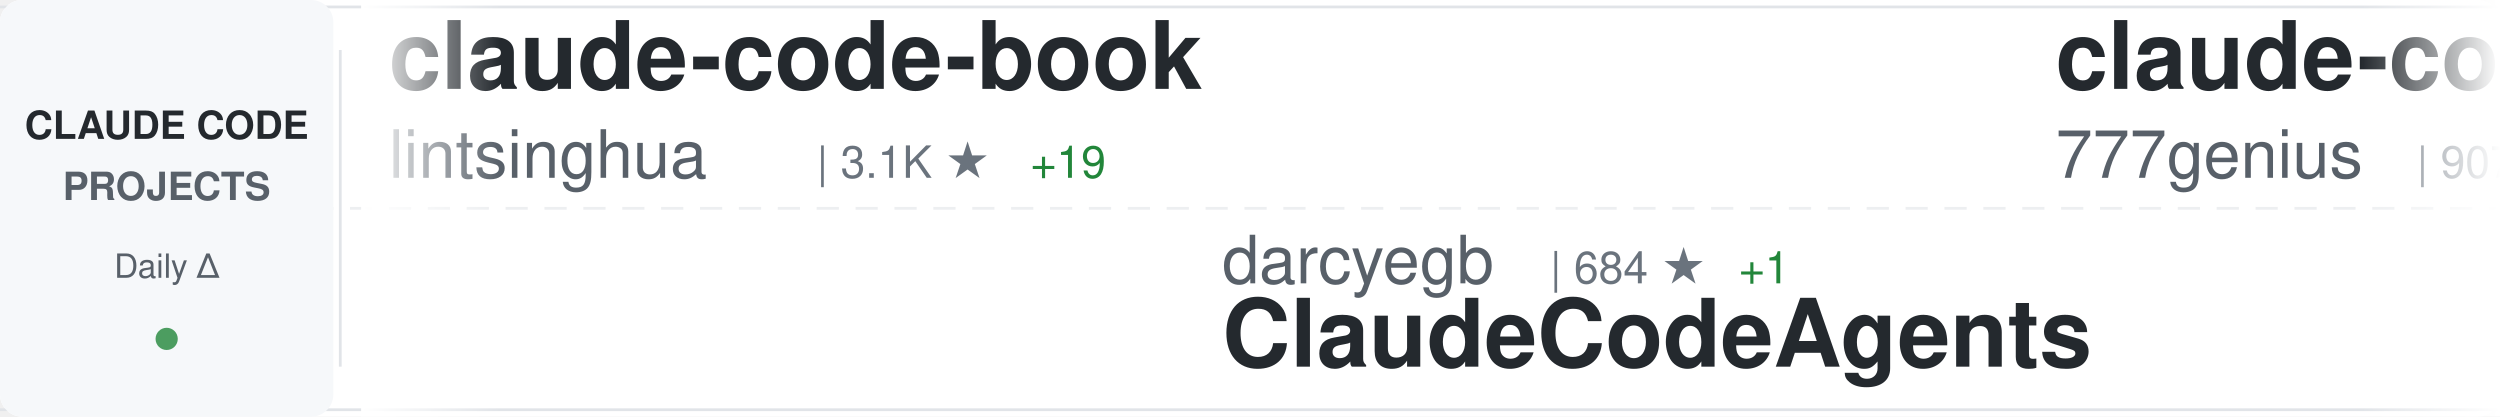
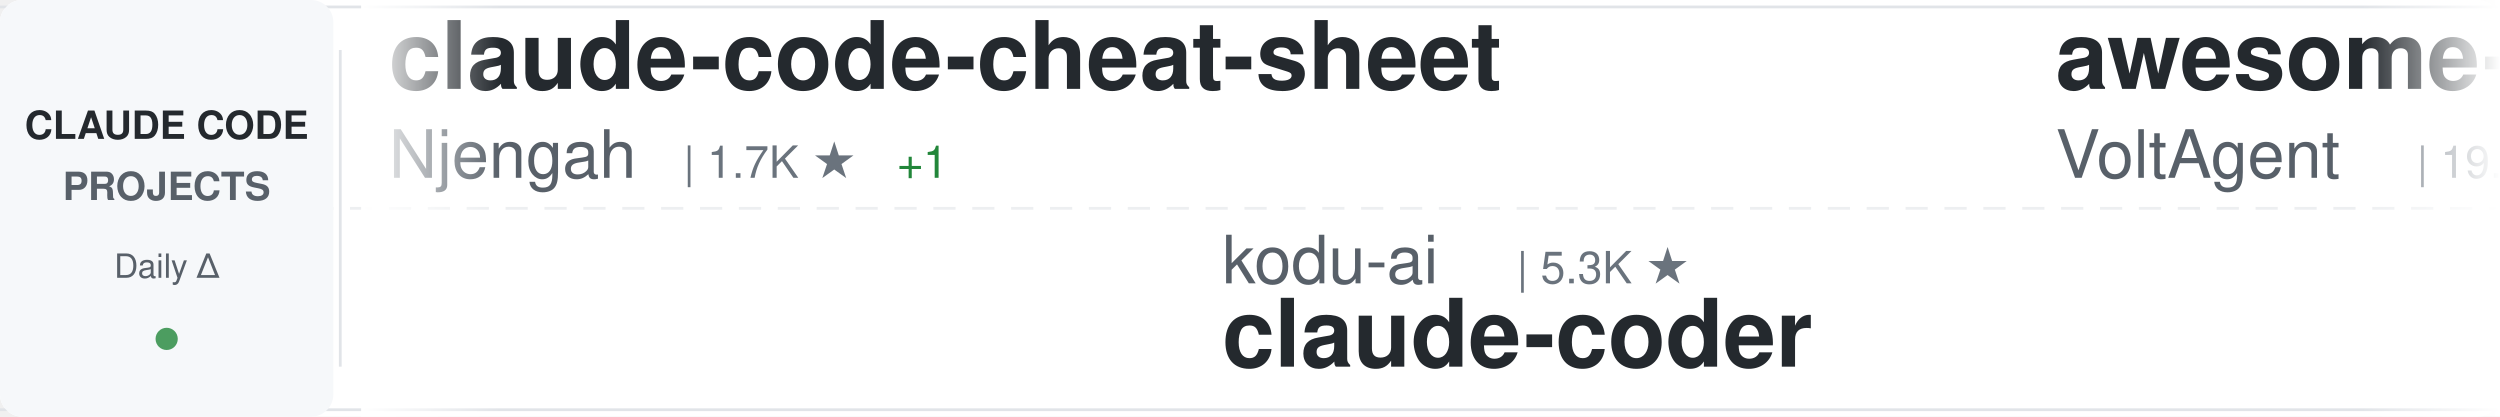
<svg xmlns="http://www.w3.org/2000/svg" width="900" height="150">
  <defs>
    <linearGradient id="awesomeLeftFade" x1="0%" y1="0%" x2="100%" y2="0%">
      <stop offset="0%" style="stop-color:#ffffff;stop-opacity:1" />
      <stop offset="100%" style="stop-color:#ffffff;stop-opacity:0" />
    </linearGradient>
    <linearGradient id="awesomeRightFade" x1="0%" y1="0%" x2="100%" y2="0%">
      <stop offset="0%" style="stop-color:#ffffff;stop-opacity:0" />
      <stop offset="100%" style="stop-color:#ffffff;stop-opacity:1" />
    </linearGradient>
  </defs>
  <rect width="900" height="150" fill="#ffffff" rx="8" />
  <rect x="0" y="2" width="900" height="1" fill="#e1e4e8" />
  <rect x="0" y="147" width="900" height="1" fill="#e1e4e8" />
  <line x1="0" y1="75" x2="900" y2="75" stroke="#e1e4e8" stroke-width="1" stroke-dasharray="8 6" opacity="0.6" />
  <rect x="0" y="0" width="120" height="150" fill="#f6f8fa" rx="8" />
  <text x="60" y="50" font-family="-apple-system, BlinkMacSystemFont, 'Segoe UI', Helvetica, Arial, sans-serif" font-size="14" font-weight="600" fill="#24292e" text-anchor="middle">CLAUDE CODE</text>
  <text x="60" y="72" font-family="-apple-system, BlinkMacSystemFont, 'Segoe UI', Helvetica, Arial, sans-serif" font-size="14" font-weight="600" fill="#586069" text-anchor="middle">PROJECTS</text>
  <text x="60" y="100" font-family="-apple-system, BlinkMacSystemFont, 'Segoe UI', Helvetica, Arial, sans-serif" font-size="12" font-weight="500" fill="#586069" text-anchor="middle">Daily Δ</text>
  <circle cx="60" cy="122" r="4" fill="#22863a" opacity="0.8" />
  <rect x="122" y="18" width="1" height="114" fill="#e1e4e8" />
  <clipPath id="awesomeTickerClip">
    <rect x="130" y="0" width="770" height="150" />
  </clipPath>
  <g clip-path="url(#awesomeTickerClip)">
    <g id="awesomeTickerItems">
      <animateTransform attributeName="transform" attributeType="XML" type="translate" from="0 0" to="-3000 0" dur="54s" repeatCount="indefinite" />
      <g transform="translate(0, 0)">
-         <text x="140" y="32" font-family="-apple-system, BlinkMacSystemFont, 'Segoe UI', Helvetica, Arial, sans-serif" font-size="34" font-weight="600" fill="#24292e">claude-code-book</text>
-         <text x="140" y="64" font-family="-apple-system, BlinkMacSystemFont, 'Segoe UI', Helvetica, Arial, sans-serif" font-size="24" font-weight="400" fill="#586069">lintsinghua</text>
-         <text x="294" y="64" font-family="-apple-system, BlinkMacSystemFont, 'Segoe UI', Helvetica, Arial, sans-serif" font-size="16" font-weight="500" fill="#6a737d">| 3.1K ★</text>
-         <text x="371" y="64" font-family="-apple-system, BlinkMacSystemFont, 'Segoe UI', Helvetica, Arial, sans-serif" font-size="16" font-weight="500" fill="#22863a"> +19</text>
+         <text x="140" y="32" font-family="-apple-system, BlinkMacSystemFont, 'Segoe UI', Helvetica, Arial, sans-serif" font-size="34" font-weight="600" fill="#24292e">claude-code-cheat-sheet</text>
+         <text x="140" y="64" font-family="-apple-system, BlinkMacSystemFont, 'Segoe UI', Helvetica, Arial, sans-serif" font-size="24" font-weight="400" fill="#586069">Njengah</text>
+         <text x="246" y="64" font-family="-apple-system, BlinkMacSystemFont, 'Segoe UI', Helvetica, Arial, sans-serif" font-size="16" font-weight="500" fill="#6a737d">| 1.7K ★</text>
+         <text x="323" y="64" font-family="-apple-system, BlinkMacSystemFont, 'Segoe UI', Helvetica, Arial, sans-serif" font-size="16" font-weight="500" fill="#22863a"> +1</text>
      </g>
      <g transform="translate(300, 0)">
-         <text x="140" y="102" font-family="-apple-system, BlinkMacSystemFont, 'Segoe UI', Helvetica, Arial, sans-serif" font-size="24" font-weight="400" fill="#586069">darcyegb</text>
-         <text x="258" y="102" font-family="-apple-system, BlinkMacSystemFont, 'Segoe UI', Helvetica, Arial, sans-serif" font-size="16" font-weight="500" fill="#6a737d">| 684 ★</text>
-         <text x="326" y="102" font-family="-apple-system, BlinkMacSystemFont, 'Segoe UI', Helvetica, Arial, sans-serif" font-size="16" font-weight="500" fill="#22863a"> +1</text>
-         <text x="140" y="132" font-family="-apple-system, BlinkMacSystemFont, 'Segoe UI', Helvetica, Arial, sans-serif" font-size="34" font-weight="600" fill="#24292e">ClaudeCodeAgents</text>
+         <text x="140" y="102" font-family="-apple-system, BlinkMacSystemFont, 'Segoe UI', Helvetica, Arial, sans-serif" font-size="24" font-weight="400" fill="#586069">kodu-ai</text>
+         <text x="246" y="102" font-family="-apple-system, BlinkMacSystemFont, 'Segoe UI', Helvetica, Arial, sans-serif" font-size="16" font-weight="500" fill="#6a737d">| 5.3K ★</text>
+         <text x="140" y="132" font-family="-apple-system, BlinkMacSystemFont, 'Segoe UI', Helvetica, Arial, sans-serif" font-size="34" font-weight="600" fill="#24292e">claude-coder</text>
      </g>
      <g transform="translate(600, 0)">
-         <text x="140" y="32" font-family="-apple-system, BlinkMacSystemFont, 'Segoe UI', Helvetica, Arial, sans-serif" font-size="34" font-weight="600" fill="#24292e">claude-code-source-code</text>
-         <text x="140" y="64" font-family="-apple-system, BlinkMacSystemFont, 'Segoe UI', Helvetica, Arial, sans-serif" font-size="24" font-weight="400" fill="#586069">777genius</text>
-         <text x="270" y="64" font-family="-apple-system, BlinkMacSystemFont, 'Segoe UI', Helvetica, Arial, sans-serif" font-size="16" font-weight="500" fill="#6a737d">| 907 ★</text>
+         <text x="140" y="32" font-family="-apple-system, BlinkMacSystemFont, 'Segoe UI', Helvetica, Arial, sans-serif" font-size="34" font-weight="600" fill="#24292e">awesome-claude-code-suba...</text>
+         <text x="140" y="64" font-family="-apple-system, BlinkMacSystemFont, 'Segoe UI', Helvetica, Arial, sans-serif" font-size="24" font-weight="400" fill="#586069">VoltAgent</text>
+         <text x="270" y="64" font-family="-apple-system, BlinkMacSystemFont, 'Segoe UI', Helvetica, Arial, sans-serif" font-size="16" font-weight="500" fill="#6a737d">| 19.3K ★</text>
+         <text x="356" y="64" font-family="-apple-system, BlinkMacSystemFont, 'Segoe UI', Helvetica, Arial, sans-serif" font-size="16" font-weight="500" fill="#22863a"> +83</text>
      </g>
      <g transform="translate(900, 0)">
-         <text x="140" y="102" font-family="-apple-system, BlinkMacSystemFont, 'Segoe UI', Helvetica, Arial, sans-serif" font-size="24" font-weight="400" fill="#586069">T-Lab-CUHKSZ</text>
-         <text x="306" y="102" font-family="-apple-system, BlinkMacSystemFont, 'Segoe UI', Helvetica, Arial, sans-serif" font-size="16" font-weight="500" fill="#6a737d">| 308 ★</text>
+         <text x="140" y="102" font-family="-apple-system, BlinkMacSystemFont, 'Segoe UI', Helvetica, Arial, sans-serif" font-size="24" font-weight="400" fill="#586069">mehmoodosman</text>
+         <text x="306" y="102" font-family="-apple-system, BlinkMacSystemFont, 'Segoe UI', Helvetica, Arial, sans-serif" font-size="16" font-weight="500" fill="#6a737d">| 169 ★</text>
+         <text x="374" y="102" font-family="-apple-system, BlinkMacSystemFont, 'Segoe UI', Helvetica, Arial, sans-serif" font-size="16" font-weight="500" fill="#22863a"> +1</text>
        <text x="140" y="132" font-family="-apple-system, BlinkMacSystemFont, 'Segoe UI', Helvetica, Arial, sans-serif" font-size="34" font-weight="600" fill="#24292e">claude-code</text>
      </g>
      <g transform="translate(1200, 0)">
-         <text x="140" y="32" font-family="-apple-system, BlinkMacSystemFont, 'Segoe UI', Helvetica, Arial, sans-serif" font-size="34" font-weight="600" fill="#24292e">Claude-Code</text>
-         <text x="140" y="64" font-family="-apple-system, BlinkMacSystemFont, 'Segoe UI', Helvetica, Arial, sans-serif" font-size="24" font-weight="400" fill="#586069">pengchengneo</text>
-         <text x="306" y="64" font-family="-apple-system, BlinkMacSystemFont, 'Segoe UI', Helvetica, Arial, sans-serif" font-size="16" font-weight="500" fill="#6a737d">| 1.3K ★</text>
-         <text x="383" y="64" font-family="-apple-system, BlinkMacSystemFont, 'Segoe UI', Helvetica, Arial, sans-serif" font-size="16" font-weight="500" fill="#22863a"> +3</text>
+         <text x="140" y="32" font-family="-apple-system, BlinkMacSystemFont, 'Segoe UI', Helvetica, Arial, sans-serif" font-size="34" font-weight="600" fill="#24292e">Open-ClaudeCode</text>
+         <text x="140" y="64" font-family="-apple-system, BlinkMacSystemFont, 'Segoe UI', Helvetica, Arial, sans-serif" font-size="24" font-weight="400" fill="#586069">LING71671</text>
+         <text x="270" y="64" font-family="-apple-system, BlinkMacSystemFont, 'Segoe UI', Helvetica, Arial, sans-serif" font-size="16" font-weight="500" fill="#6a737d">| 810 ★</text>
+         <text x="338" y="64" font-family="-apple-system, BlinkMacSystemFont, 'Segoe UI', Helvetica, Arial, sans-serif" font-size="16" font-weight="500" fill="#22863a"> +3</text>
      </g>
      <g transform="translate(1500, 0)">
-         <text x="140" y="102" font-family="-apple-system, BlinkMacSystemFont, 'Segoe UI', Helvetica, Arial, sans-serif" font-size="24" font-weight="400" fill="#586069">Alishahryar1</text>
-         <text x="306" y="102" font-family="-apple-system, BlinkMacSystemFont, 'Segoe UI', Helvetica, Arial, sans-serif" font-size="16" font-weight="500" fill="#6a737d">| 22.1K ★</text>
-         <text x="392" y="102" font-family="-apple-system, BlinkMacSystemFont, 'Segoe UI', Helvetica, Arial, sans-serif" font-size="16" font-weight="500" fill="#22863a"> +426</text>
-         <text x="140" y="132" font-family="-apple-system, BlinkMacSystemFont, 'Segoe UI', Helvetica, Arial, sans-serif" font-size="34" font-weight="600" fill="#24292e">free-claude-code</text>
+         <text x="140" y="102" font-family="-apple-system, BlinkMacSystemFont, 'Segoe UI', Helvetica, Arial, sans-serif" font-size="24" font-weight="400" fill="#586069">pedrohcgs</text>
+         <text x="270" y="102" font-family="-apple-system, BlinkMacSystemFont, 'Segoe UI', Helvetica, Arial, sans-serif" font-size="16" font-weight="500" fill="#6a737d">| 1.1K ★</text>
+         <text x="347" y="102" font-family="-apple-system, BlinkMacSystemFont, 'Segoe UI', Helvetica, Arial, sans-serif" font-size="16" font-weight="500" fill="#22863a"> +3</text>
+         <text x="140" y="132" font-family="-apple-system, BlinkMacSystemFont, 'Segoe UI', Helvetica, Arial, sans-serif" font-size="34" font-weight="600" fill="#24292e">claude-code-my-workflow</text>
      </g>
      <g transform="translate(1800, 0)">
-         <text x="140" y="32" font-family="-apple-system, BlinkMacSystemFont, 'Segoe UI', Helvetica, Arial, sans-serif" font-size="34" font-weight="600" fill="#24292e">CLIProxyAPI</text>
-         <text x="140" y="64" font-family="-apple-system, BlinkMacSystemFont, 'Segoe UI', Helvetica, Arial, sans-serif" font-size="24" font-weight="400" fill="#586069">router-for-me</text>
-         <text x="318" y="64" font-family="-apple-system, BlinkMacSystemFont, 'Segoe UI', Helvetica, Arial, sans-serif" font-size="16" font-weight="500" fill="#6a737d">| 31.0K ★</text>
-         <text x="404" y="64" font-family="-apple-system, BlinkMacSystemFont, 'Segoe UI', Helvetica, Arial, sans-serif" font-size="16" font-weight="500" fill="#22863a"> +246</text>
+         <text x="140" y="32" font-family="-apple-system, BlinkMacSystemFont, 'Segoe UI', Helvetica, Arial, sans-serif" font-size="34" font-weight="600" fill="#24292e">claude-code</text>
+         <text x="140" y="64" font-family="-apple-system, BlinkMacSystemFont, 'Segoe UI', Helvetica, Arial, sans-serif" font-size="24" font-weight="400" fill="#586069">anthropics</text>
+         <text x="282" y="64" font-family="-apple-system, BlinkMacSystemFont, 'Segoe UI', Helvetica, Arial, sans-serif" font-size="16" font-weight="500" fill="#6a737d">| 121.1K ★</text>
+         <text x="377" y="64" font-family="-apple-system, BlinkMacSystemFont, 'Segoe UI', Helvetica, Arial, sans-serif" font-size="16" font-weight="500" fill="#22863a"> +361</text>
      </g>
      <g transform="translate(2100, 0)">
-         <text x="140" y="102" font-family="-apple-system, BlinkMacSystemFont, 'Segoe UI', Helvetica, Arial, sans-serif" font-size="24" font-weight="400" fill="#586069">zstmfhy</text>
-         <text x="246" y="102" font-family="-apple-system, BlinkMacSystemFont, 'Segoe UI', Helvetica, Arial, sans-serif" font-size="16" font-weight="500" fill="#6a737d">| 190 ★</text>
-         <text x="140" y="132" font-family="-apple-system, BlinkMacSystemFont, 'Segoe UI', Helvetica, Arial, sans-serif" font-size="34" font-weight="600" fill="#24292e">Claude-code</text>
+         <text x="140" y="102" font-family="-apple-system, BlinkMacSystemFont, 'Segoe UI', Helvetica, Arial, sans-serif" font-size="24" font-weight="400" fill="#586069">luongnv89</text>
+         <text x="270" y="102" font-family="-apple-system, BlinkMacSystemFont, 'Segoe UI', Helvetica, Arial, sans-serif" font-size="16" font-weight="500" fill="#6a737d">| 31.5K ★</text>
+         <text x="356" y="102" font-family="-apple-system, BlinkMacSystemFont, 'Segoe UI', Helvetica, Arial, sans-serif" font-size="16" font-weight="500" fill="#22863a"> +193</text>
+         <text x="140" y="132" font-family="-apple-system, BlinkMacSystemFont, 'Segoe UI', Helvetica, Arial, sans-serif" font-size="34" font-weight="600" fill="#24292e">claude-howto</text>
      </g>
      <g transform="translate(2400, 0)">
-         <text x="140" y="32" font-family="-apple-system, BlinkMacSystemFont, 'Segoe UI', Helvetica, Arial, sans-serif" font-size="34" font-weight="600" fill="#24292e">claude-code-source</text>
-         <text x="140" y="64" font-family="-apple-system, BlinkMacSystemFont, 'Segoe UI', Helvetica, Arial, sans-serif" font-size="24" font-weight="400" fill="#586069">hangsman</text>
-         <text x="258" y="64" font-family="-apple-system, BlinkMacSystemFont, 'Segoe UI', Helvetica, Arial, sans-serif" font-size="16" font-weight="500" fill="#6a737d">| 769 ★</text>
-         <text x="326" y="64" font-family="-apple-system, BlinkMacSystemFont, 'Segoe UI', Helvetica, Arial, sans-serif" font-size="16" font-weight="500" fill="#22863a"> +3</text>
+         <text x="140" y="32" font-family="-apple-system, BlinkMacSystemFont, 'Segoe UI', Helvetica, Arial, sans-serif" font-size="34" font-weight="600" fill="#24292e">claude-code-infrastructu...</text>
+         <text x="140" y="64" font-family="-apple-system, BlinkMacSystemFont, 'Segoe UI', Helvetica, Arial, sans-serif" font-size="24" font-weight="400" fill="#586069">diet103</text>
+         <text x="246" y="64" font-family="-apple-system, BlinkMacSystemFont, 'Segoe UI', Helvetica, Arial, sans-serif" font-size="16" font-weight="500" fill="#6a737d">| 9.6K ★</text>
+         <text x="323" y="64" font-family="-apple-system, BlinkMacSystemFont, 'Segoe UI', Helvetica, Arial, sans-serif" font-size="16" font-weight="500" fill="#22863a"> +7</text>
      </g>
      <g transform="translate(2700, 0)">
-         <text x="140" y="102" font-family="-apple-system, BlinkMacSystemFont, 'Segoe UI', Helvetica, Arial, sans-serif" font-size="24" font-weight="400" fill="#586069">anthropics</text>
-         <text x="282" y="102" font-family="-apple-system, BlinkMacSystemFont, 'Segoe UI', Helvetica, Arial, sans-serif" font-size="16" font-weight="500" fill="#6a737d">| 7.5K ★</text>
-         <text x="359" y="102" font-family="-apple-system, BlinkMacSystemFont, 'Segoe UI', Helvetica, Arial, sans-serif" font-size="16" font-weight="500" fill="#22863a"> +19</text>
-         <text x="140" y="132" font-family="-apple-system, BlinkMacSystemFont, 'Segoe UI', Helvetica, Arial, sans-serif" font-size="34" font-weight="600" fill="#24292e">claude-code-action</text>
+         <text x="140" y="102" font-family="-apple-system, BlinkMacSystemFont, 'Segoe UI', Helvetica, Arial, sans-serif" font-size="24" font-weight="400" fill="#586069">rohitg00</text>
+         <text x="258" y="102" font-family="-apple-system, BlinkMacSystemFont, 'Segoe UI', Helvetica, Arial, sans-serif" font-size="16" font-weight="500" fill="#6a737d">| 1.6K ★</text>
+         <text x="335" y="102" font-family="-apple-system, BlinkMacSystemFont, 'Segoe UI', Helvetica, Arial, sans-serif" font-size="16" font-weight="500" fill="#22863a"> +7</text>
+         <text x="140" y="132" font-family="-apple-system, BlinkMacSystemFont, 'Segoe UI', Helvetica, Arial, sans-serif" font-size="34" font-weight="600" fill="#24292e">awesome-claude-code-tool...</text>
      </g>
      <g transform="translate(3000, 0)">
-         <text x="140" y="32" font-family="-apple-system, BlinkMacSystemFont, 'Segoe UI', Helvetica, Arial, sans-serif" font-size="34" font-weight="600" fill="#24292e">claude-code-book</text>
-         <text x="140" y="64" font-family="-apple-system, BlinkMacSystemFont, 'Segoe UI', Helvetica, Arial, sans-serif" font-size="24" font-weight="400" fill="#586069">lintsinghua</text>
-         <text x="294" y="64" font-family="-apple-system, BlinkMacSystemFont, 'Segoe UI', Helvetica, Arial, sans-serif" font-size="16" font-weight="500" fill="#6a737d">| 3.1K ★</text>
-         <text x="371" y="64" font-family="-apple-system, BlinkMacSystemFont, 'Segoe UI', Helvetica, Arial, sans-serif" font-size="16" font-weight="500" fill="#22863a"> +19</text>
+         <text x="140" y="32" font-family="-apple-system, BlinkMacSystemFont, 'Segoe UI', Helvetica, Arial, sans-serif" font-size="34" font-weight="600" fill="#24292e">claude-code-cheat-sheet</text>
+         <text x="140" y="64" font-family="-apple-system, BlinkMacSystemFont, 'Segoe UI', Helvetica, Arial, sans-serif" font-size="24" font-weight="400" fill="#586069">Njengah</text>
+         <text x="246" y="64" font-family="-apple-system, BlinkMacSystemFont, 'Segoe UI', Helvetica, Arial, sans-serif" font-size="16" font-weight="500" fill="#6a737d">| 1.7K ★</text>
+         <text x="323" y="64" font-family="-apple-system, BlinkMacSystemFont, 'Segoe UI', Helvetica, Arial, sans-serif" font-size="16" font-weight="500" fill="#22863a"> +1</text>
      </g>
      <g transform="translate(3300, 0)">
-         <text x="140" y="102" font-family="-apple-system, BlinkMacSystemFont, 'Segoe UI', Helvetica, Arial, sans-serif" font-size="24" font-weight="400" fill="#586069">darcyegb</text>
-         <text x="258" y="102" font-family="-apple-system, BlinkMacSystemFont, 'Segoe UI', Helvetica, Arial, sans-serif" font-size="16" font-weight="500" fill="#6a737d">| 684 ★</text>
-         <text x="326" y="102" font-family="-apple-system, BlinkMacSystemFont, 'Segoe UI', Helvetica, Arial, sans-serif" font-size="16" font-weight="500" fill="#22863a"> +1</text>
-         <text x="140" y="132" font-family="-apple-system, BlinkMacSystemFont, 'Segoe UI', Helvetica, Arial, sans-serif" font-size="34" font-weight="600" fill="#24292e">ClaudeCodeAgents</text>
+         <text x="140" y="102" font-family="-apple-system, BlinkMacSystemFont, 'Segoe UI', Helvetica, Arial, sans-serif" font-size="24" font-weight="400" fill="#586069">kodu-ai</text>
+         <text x="246" y="102" font-family="-apple-system, BlinkMacSystemFont, 'Segoe UI', Helvetica, Arial, sans-serif" font-size="16" font-weight="500" fill="#6a737d">| 5.3K ★</text>
+         <text x="140" y="132" font-family="-apple-system, BlinkMacSystemFont, 'Segoe UI', Helvetica, Arial, sans-serif" font-size="34" font-weight="600" fill="#24292e">claude-coder</text>
      </g>
      <g transform="translate(3600, 0)">
-         <text x="140" y="32" font-family="-apple-system, BlinkMacSystemFont, 'Segoe UI', Helvetica, Arial, sans-serif" font-size="34" font-weight="600" fill="#24292e">claude-code-source-code</text>
-         <text x="140" y="64" font-family="-apple-system, BlinkMacSystemFont, 'Segoe UI', Helvetica, Arial, sans-serif" font-size="24" font-weight="400" fill="#586069">777genius</text>
-         <text x="270" y="64" font-family="-apple-system, BlinkMacSystemFont, 'Segoe UI', Helvetica, Arial, sans-serif" font-size="16" font-weight="500" fill="#6a737d">| 907 ★</text>
+         <text x="140" y="32" font-family="-apple-system, BlinkMacSystemFont, 'Segoe UI', Helvetica, Arial, sans-serif" font-size="34" font-weight="600" fill="#24292e">awesome-claude-code-suba...</text>
+         <text x="140" y="64" font-family="-apple-system, BlinkMacSystemFont, 'Segoe UI', Helvetica, Arial, sans-serif" font-size="24" font-weight="400" fill="#586069">VoltAgent</text>
+         <text x="270" y="64" font-family="-apple-system, BlinkMacSystemFont, 'Segoe UI', Helvetica, Arial, sans-serif" font-size="16" font-weight="500" fill="#6a737d">| 19.3K ★</text>
+         <text x="356" y="64" font-family="-apple-system, BlinkMacSystemFont, 'Segoe UI', Helvetica, Arial, sans-serif" font-size="16" font-weight="500" fill="#22863a"> +83</text>
      </g>
      <g transform="translate(3900, 0)">
-         <text x="140" y="102" font-family="-apple-system, BlinkMacSystemFont, 'Segoe UI', Helvetica, Arial, sans-serif" font-size="24" font-weight="400" fill="#586069">T-Lab-CUHKSZ</text>
-         <text x="306" y="102" font-family="-apple-system, BlinkMacSystemFont, 'Segoe UI', Helvetica, Arial, sans-serif" font-size="16" font-weight="500" fill="#6a737d">| 308 ★</text>
+         <text x="140" y="102" font-family="-apple-system, BlinkMacSystemFont, 'Segoe UI', Helvetica, Arial, sans-serif" font-size="24" font-weight="400" fill="#586069">mehmoodosman</text>
+         <text x="306" y="102" font-family="-apple-system, BlinkMacSystemFont, 'Segoe UI', Helvetica, Arial, sans-serif" font-size="16" font-weight="500" fill="#6a737d">| 169 ★</text>
+         <text x="374" y="102" font-family="-apple-system, BlinkMacSystemFont, 'Segoe UI', Helvetica, Arial, sans-serif" font-size="16" font-weight="500" fill="#22863a"> +1</text>
        <text x="140" y="132" font-family="-apple-system, BlinkMacSystemFont, 'Segoe UI', Helvetica, Arial, sans-serif" font-size="34" font-weight="600" fill="#24292e">claude-code</text>
      </g>
    </g>
  </g>
  <rect x="130" y="0" width="50" height="150" fill="url(#awesomeLeftFade)" />
  <rect x="850" y="0" width="50" height="150" fill="url(#awesomeRightFade)" />
</svg>
